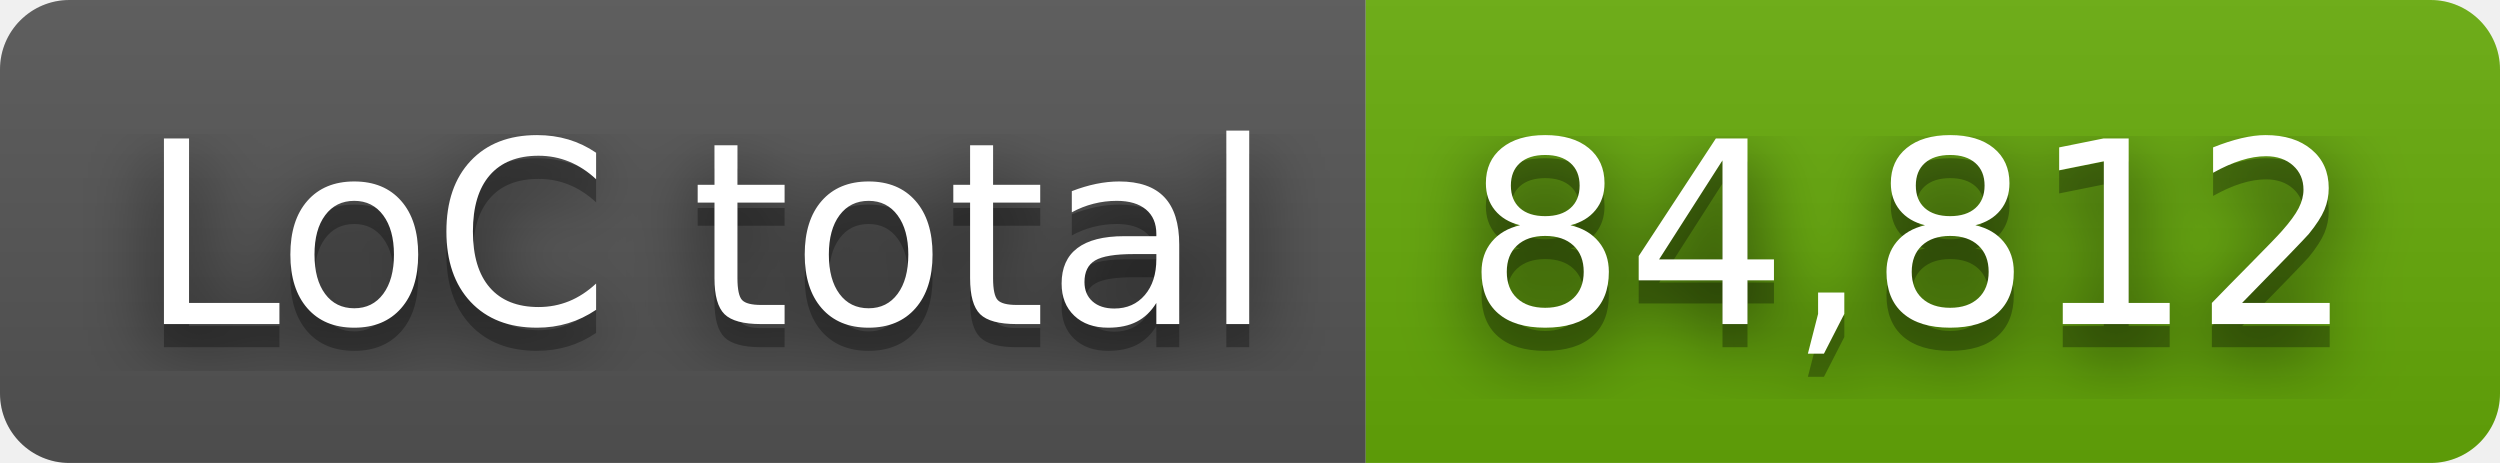
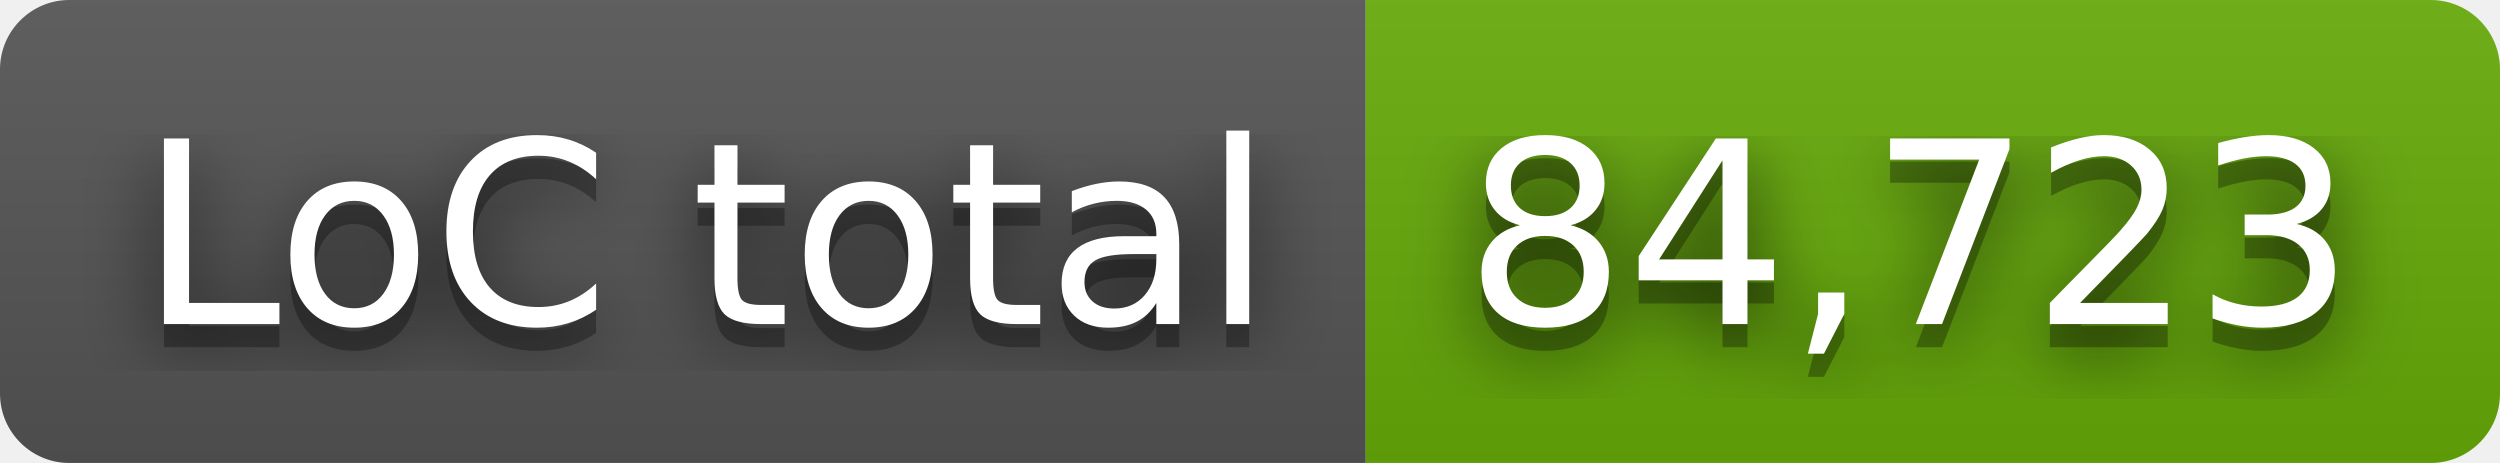
- <svg xmlns="http://www.w3.org/2000/svg" width="108" height="20" role="img" aria-label="LoC total: 84,812">
+ <svg xmlns="http://www.w3.org/2000/svg" width="108" height="20" role="img" aria-label="LoC total: 84,723">
  <filter id="blur">
    <feGaussianBlur stdDeviation="16" />
  </filter>
  <linearGradient id="s" x2="0" y2="100%">
    <stop offset="0" stop-color="#bbb" stop-opacity=".1" />
    <stop offset="1" stop-opacity=".1" />
  </linearGradient>
  <clipPath id="r">
    <rect width="108" height="20" rx="3" />
  </clipPath>
  <g clip-path="url(#r)">
    <rect width="59" height="20" fill="#555" />
    <rect x="59" width="49" height="20" fill="#67ac09" />
    <rect width="108" height="20" fill="url(#s)" />
  </g>
  <g fill="#fff" text-anchor="middle" font-family="Verdana,Geneva,DejaVu Sans,sans-serif" text-rendering="geometricPrecision" font-size="110">
    <g transform="scale(.1)">
      <g aria-hidden="true" fill="#010101">
        <text x="305" y="150" fill-opacity=".8" filter="url(#blur)" textLength="490">LoC total</text>
        <text x="305" y="150" fill-opacity=".3" textLength="490">LoC total</text>
      </g>
      <text x="305" y="140" textLength="490">LoC total</text>
    </g>
    <g transform="scale(.1)">
      <g aria-hidden="true" fill="#010101">
-         <text x="825" y="150" fill-opacity=".8" filter="url(#blur)" textLength="390">84,812</text>
-         <text x="825" y="150" fill-opacity=".3" textLength="390">84,812</text>
+         <text x="825" y="150" fill-opacity=".8" filter="url(#blur)" textLength="390">84,723</text>
+         <text x="825" y="150" fill-opacity=".3" textLength="390">84,723</text>
      </g>
-       <text x="825" y="140" textLength="390">84,812</text>
+       <text x="825" y="140" textLength="390">84,723</text>
    </g>
  </g>
</svg>
